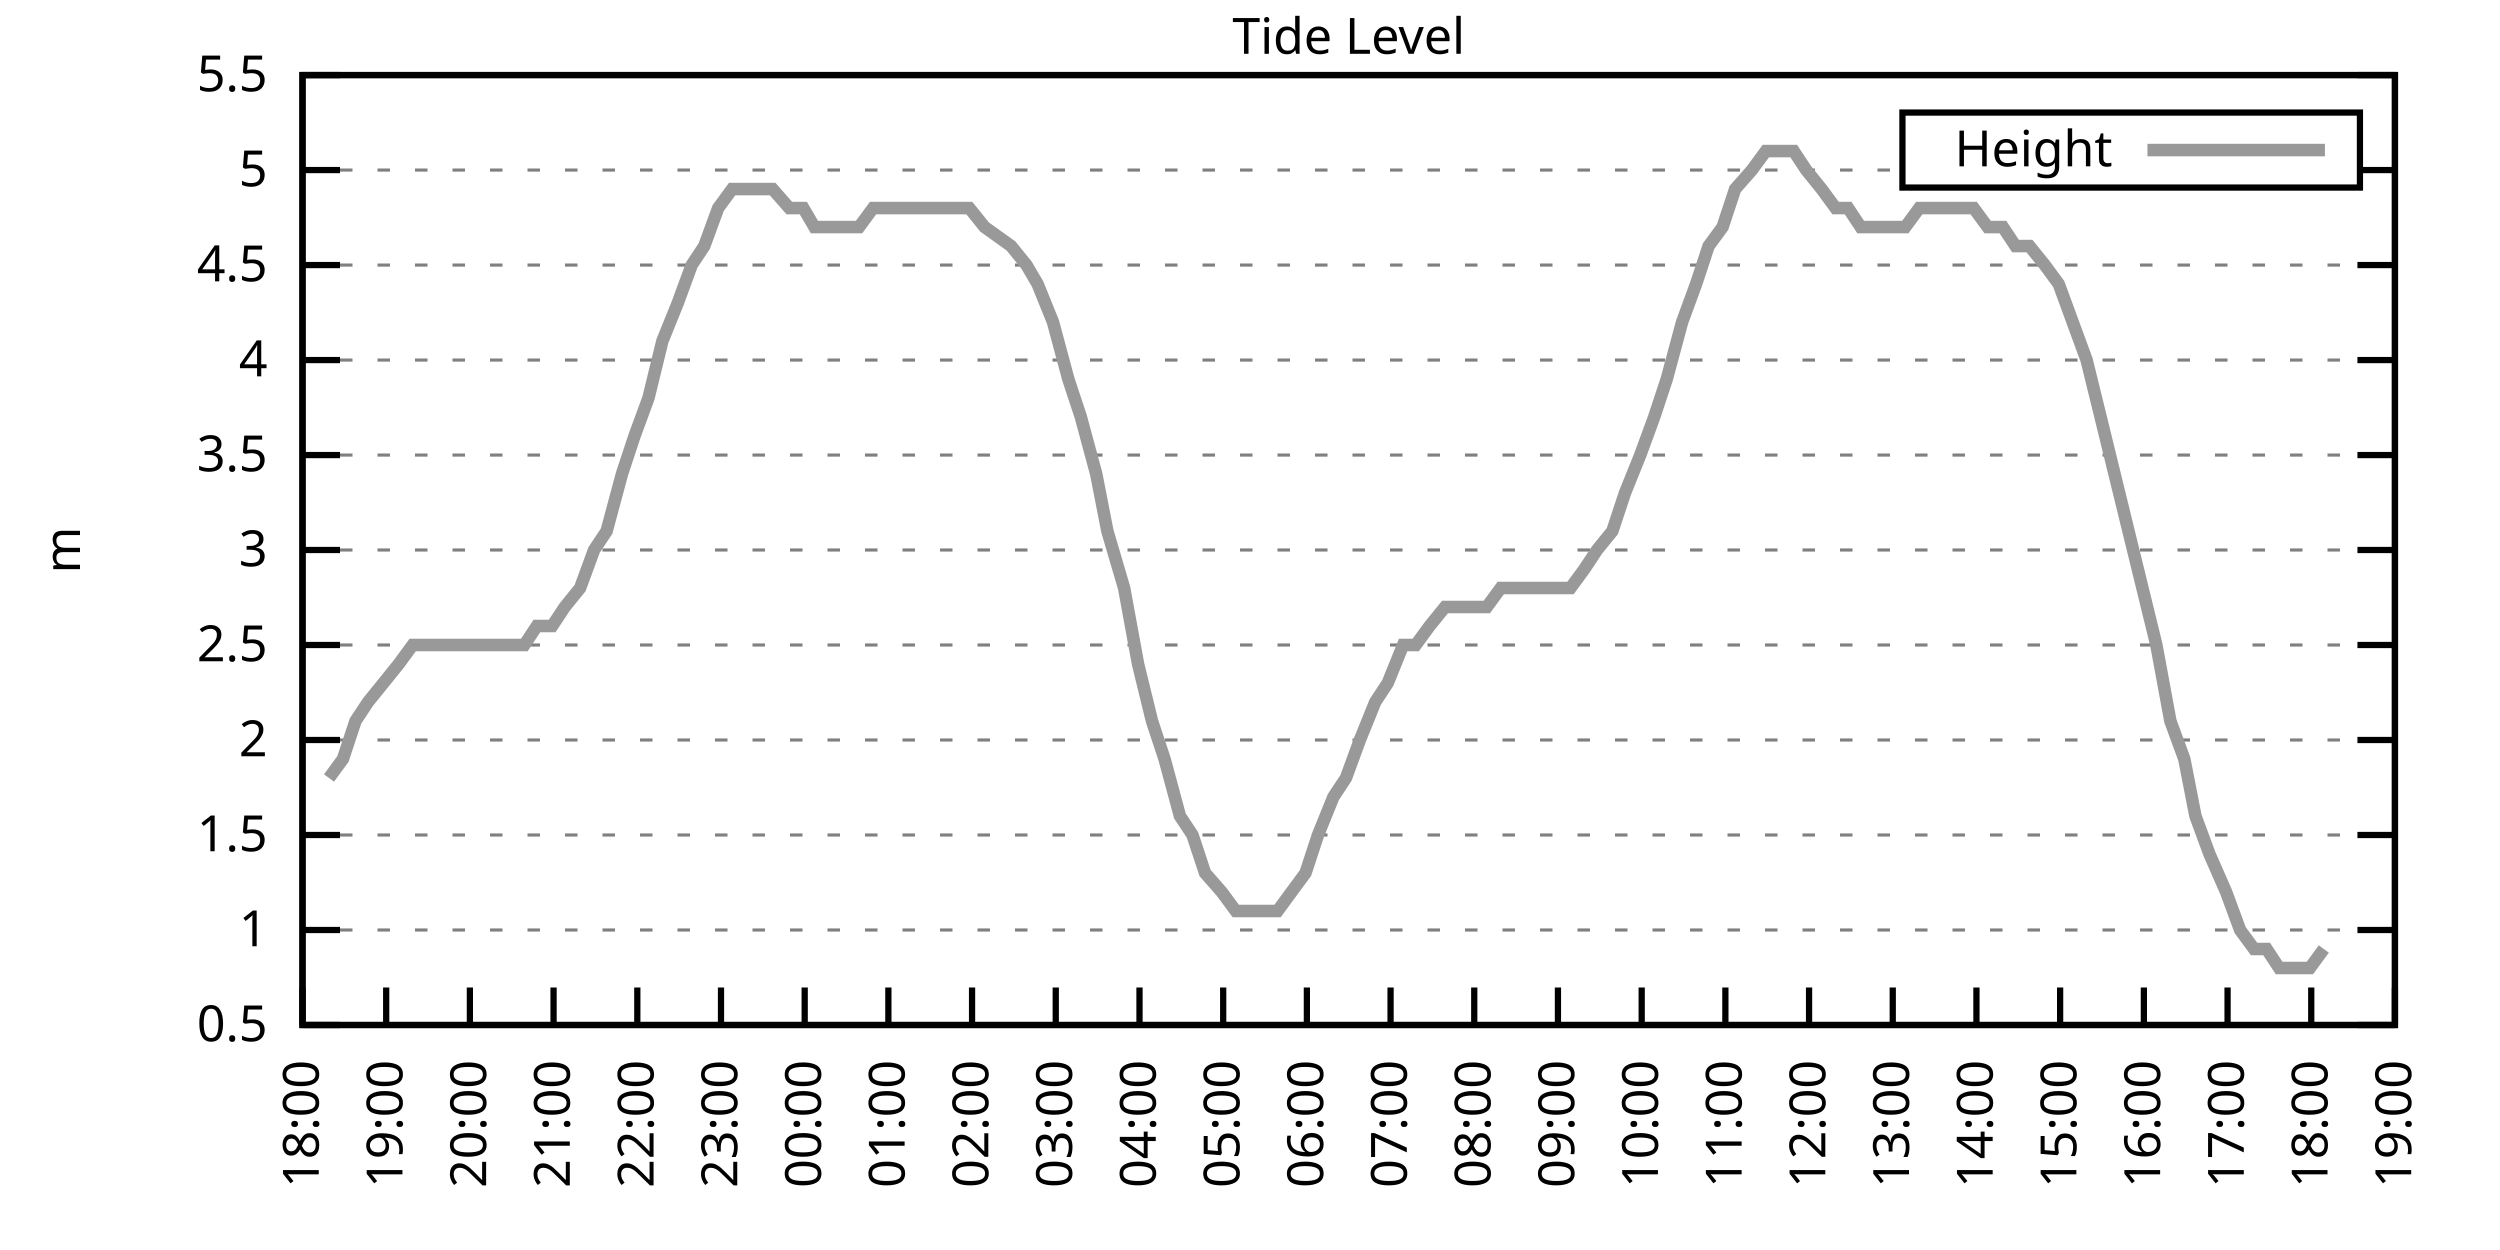
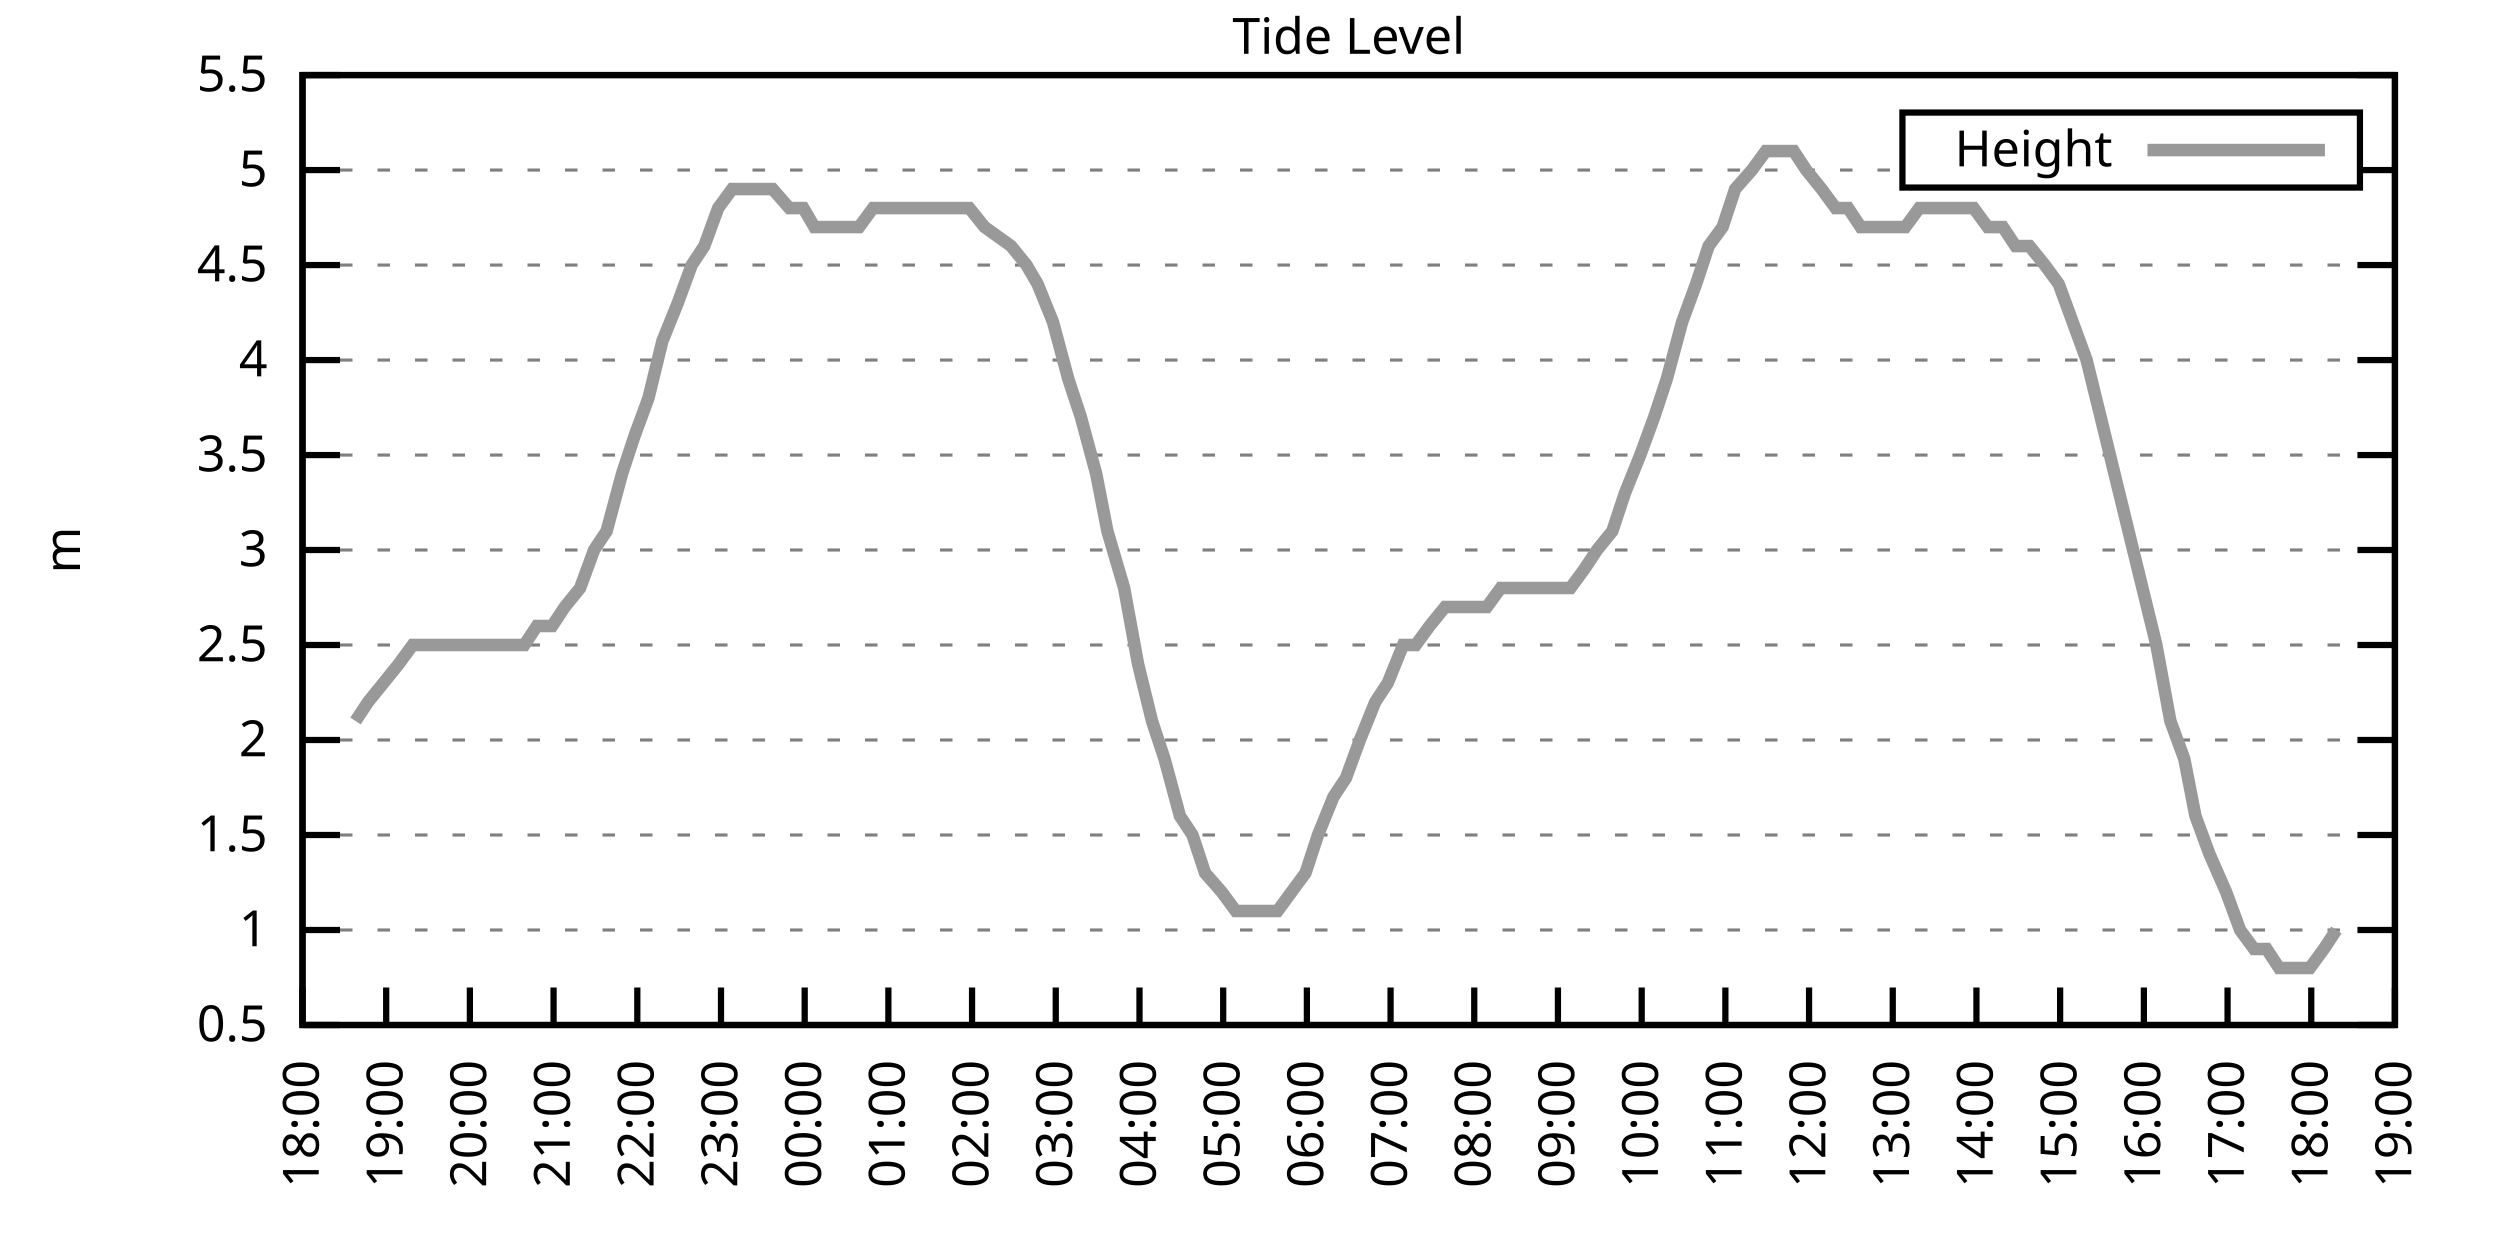
<svg xmlns="http://www.w3.org/2000/svg" xmlns:xlink="http://www.w3.org/1999/xlink" width="400" height="200" viewBox="0 0 400 200">
  <g id="gnuplot_canvas">
    <rect x="0" y="0" width="400" height="200" fill="none" />
    <defs>
      <circle id="gpDot" r="0.5" stroke-width="0.5" stroke="currentColor" />
      <path id="gpPt0" stroke-width="0.333" stroke="currentColor" d="M-1,0 h2 M0,-1 v2" />
      <path id="gpPt1" stroke-width="0.333" stroke="currentColor" d="M-1,-1 L1,1 M1,-1 L-1,1" />
      <path id="gpPt2" stroke-width="0.333" stroke="currentColor" d="M-1,0 L1,0 M0,-1 L0,1 M-1,-1 L1,1 M-1,1 L1,-1" />
      <rect id="gpPt3" stroke-width="0.333" stroke="currentColor" x="-1" y="-1" width="2" height="2" />
      <rect id="gpPt4" stroke-width="0.333" stroke="currentColor" fill="currentColor" x="-1" y="-1" width="2" height="2" />
      <circle id="gpPt5" stroke-width="0.333" stroke="currentColor" cx="0" cy="0" r="1" />
      <use xlink:href="#gpPt5" id="gpPt6" fill="currentColor" stroke="none" />
      <path id="gpPt7" stroke-width="0.333" stroke="currentColor" d="M0,-1.33 L-1.33,0.67 L1.33,0.67 z" />
      <use xlink:href="#gpPt7" id="gpPt8" fill="currentColor" stroke="none" />
      <use xlink:href="#gpPt7" id="gpPt9" stroke="currentColor" transform="rotate(180)" />
      <use xlink:href="#gpPt9" id="gpPt10" fill="currentColor" stroke="none" />
      <use xlink:href="#gpPt3" id="gpPt11" stroke="currentColor" transform="rotate(45)" />
      <use xlink:href="#gpPt11" id="gpPt12" fill="currentColor" stroke="none" />
      <path id="gpPt13" stroke-width="0.333" stroke="currentColor" d="M0,1.330 L1.265,0.411 L0.782,-1.067 L-0.782,-1.076 L-1.265,0.411 z" />
      <use xlink:href="#gpPt13" id="gpPt14" fill="currentColor" stroke="none" />
      <filter id="textbox" filterUnits="objectBoundingBox" x="0" y="0" height="1" width="1">
        <feFlood flood-color="white" flood-opacity="1" result="bgnd" />
        <feComposite in="SourceGraphic" in2="bgnd" operator="atop" />
      </filter>
      <filter id="greybox" filterUnits="objectBoundingBox" x="0" y="0" height="1" width="1">
        <feFlood flood-color="lightgrey" flood-opacity="1" result="grey" />
        <feComposite in="SourceGraphic" in2="grey" operator="atop" />
      </filter>
    </defs>
    <g fill="none" color="white" stroke="currentColor" stroke-width="1.00" stroke-linecap="butt" stroke-linejoin="miter">
</g>
    <g fill="none" color="black" stroke="currentColor" stroke-width="1.00" stroke-linecap="butt" stroke-linejoin="miter">
      <g stroke="none" shape-rendering="crispEdges">
        <polygon fill="rgb(255, 255, 255)" points="48.40,164.00 383.18,164.00 383.18,12.02 48.40,12.02 " />
      </g>
    </g>
    <g fill="none" color="black" stroke="currentColor" stroke-width="1.00" stroke-linecap="butt" stroke-linejoin="miter">
</g>
    <g fill="none" color="black" stroke="black" stroke-width="0.50" stroke-linecap="butt" stroke-linejoin="miter">
</g>
    <g fill="none" color="gray" stroke="currentColor" stroke-width="0.50" stroke-linecap="butt" stroke-linejoin="miter">
      <path stroke="gray" stroke-dasharray="2,4" class="gridline" d="M48.40,164.00 L383.19,164.00  " />
    </g>
    <g fill="none" color="gray" stroke="gray" stroke-width="1.00" stroke-linecap="butt" stroke-linejoin="miter">
</g>
    <g fill="none" color="black" stroke="currentColor" stroke-width="1.00" stroke-linecap="butt" stroke-linejoin="miter">
      <path stroke="black" d="M48.40,164.00 L54.40,164.00 M383.19,164.00 L377.19,164.00  " />
      <g transform="translate(42.80,166.60)" stroke="none" fill="black" font-family="Sans" font-size="8.00" text-anchor="end">
        <text>
          <tspan font-family="Sans"> 0.5</tspan>
        </text>
      </g>
    </g>
    <g fill="none" color="black" stroke="currentColor" stroke-width="1.00" stroke-linecap="butt" stroke-linejoin="miter">
</g>
    <g fill="none" color="black" stroke="black" stroke-width="0.50" stroke-linecap="butt" stroke-linejoin="miter">
</g>
    <g fill="none" color="gray" stroke="currentColor" stroke-width="0.50" stroke-linecap="butt" stroke-linejoin="miter">
      <path stroke="gray" stroke-dasharray="2,4" class="gridline" d="M48.40,148.80 L383.19,148.80  " />
    </g>
    <g fill="none" color="gray" stroke="gray" stroke-width="1.00" stroke-linecap="butt" stroke-linejoin="miter">
</g>
    <g fill="none" color="black" stroke="currentColor" stroke-width="1.00" stroke-linecap="butt" stroke-linejoin="miter">
      <path stroke="black" d="M48.40,148.80 L54.40,148.80 M383.19,148.80 L377.19,148.80  " />
      <g transform="translate(42.80,151.40)" stroke="none" fill="black" font-family="Sans" font-size="8.00" text-anchor="end">
        <text>
          <tspan font-family="Sans"> 1</tspan>
        </text>
      </g>
    </g>
    <g fill="none" color="black" stroke="currentColor" stroke-width="1.00" stroke-linecap="butt" stroke-linejoin="miter">
</g>
    <g fill="none" color="black" stroke="black" stroke-width="0.50" stroke-linecap="butt" stroke-linejoin="miter">
</g>
    <g fill="none" color="gray" stroke="currentColor" stroke-width="0.50" stroke-linecap="butt" stroke-linejoin="miter">
      <path stroke="gray" stroke-dasharray="2,4" class="gridline" d="M48.40,133.60 L383.19,133.60  " />
    </g>
    <g fill="none" color="gray" stroke="gray" stroke-width="1.00" stroke-linecap="butt" stroke-linejoin="miter">
</g>
    <g fill="none" color="black" stroke="currentColor" stroke-width="1.00" stroke-linecap="butt" stroke-linejoin="miter">
      <path stroke="black" d="M48.40,133.60 L54.40,133.60 M383.19,133.60 L377.19,133.60  " />
      <g transform="translate(42.80,136.20)" stroke="none" fill="black" font-family="Sans" font-size="8.00" text-anchor="end">
        <text>
          <tspan font-family="Sans"> 1.5</tspan>
        </text>
      </g>
    </g>
    <g fill="none" color="black" stroke="currentColor" stroke-width="1.00" stroke-linecap="butt" stroke-linejoin="miter">
</g>
    <g fill="none" color="black" stroke="black" stroke-width="0.50" stroke-linecap="butt" stroke-linejoin="miter">
</g>
    <g fill="none" color="gray" stroke="currentColor" stroke-width="0.50" stroke-linecap="butt" stroke-linejoin="miter">
      <path stroke="gray" stroke-dasharray="2,4" class="gridline" d="M48.40,118.40 L383.19,118.40  " />
    </g>
    <g fill="none" color="gray" stroke="gray" stroke-width="1.00" stroke-linecap="butt" stroke-linejoin="miter">
</g>
    <g fill="none" color="black" stroke="currentColor" stroke-width="1.00" stroke-linecap="butt" stroke-linejoin="miter">
      <path stroke="black" d="M48.40,118.40 L54.40,118.40 M383.19,118.40 L377.19,118.40  " />
      <g transform="translate(42.80,121.00)" stroke="none" fill="black" font-family="Sans" font-size="8.00" text-anchor="end">
        <text>
          <tspan font-family="Sans"> 2</tspan>
        </text>
      </g>
    </g>
    <g fill="none" color="black" stroke="currentColor" stroke-width="1.00" stroke-linecap="butt" stroke-linejoin="miter">
</g>
    <g fill="none" color="black" stroke="black" stroke-width="0.50" stroke-linecap="butt" stroke-linejoin="miter">
</g>
    <g fill="none" color="gray" stroke="currentColor" stroke-width="0.50" stroke-linecap="butt" stroke-linejoin="miter">
      <path stroke="gray" stroke-dasharray="2,4" class="gridline" d="M48.40,103.20 L383.19,103.20  " />
    </g>
    <g fill="none" color="gray" stroke="gray" stroke-width="1.00" stroke-linecap="butt" stroke-linejoin="miter">
</g>
    <g fill="none" color="black" stroke="currentColor" stroke-width="1.00" stroke-linecap="butt" stroke-linejoin="miter">
      <path stroke="black" d="M48.40,103.20 L54.40,103.20 M383.19,103.20 L377.19,103.20  " />
      <g transform="translate(42.80,105.80)" stroke="none" fill="black" font-family="Sans" font-size="8.00" text-anchor="end">
        <text>
          <tspan font-family="Sans"> 2.5</tspan>
        </text>
      </g>
    </g>
    <g fill="none" color="black" stroke="currentColor" stroke-width="1.00" stroke-linecap="butt" stroke-linejoin="miter">
</g>
    <g fill="none" color="black" stroke="black" stroke-width="0.50" stroke-linecap="butt" stroke-linejoin="miter">
</g>
    <g fill="none" color="gray" stroke="currentColor" stroke-width="0.50" stroke-linecap="butt" stroke-linejoin="miter">
      <path stroke="gray" stroke-dasharray="2,4" class="gridline" d="M48.40,88.00 L383.19,88.00  " />
    </g>
    <g fill="none" color="gray" stroke="gray" stroke-width="1.00" stroke-linecap="butt" stroke-linejoin="miter">
</g>
    <g fill="none" color="black" stroke="currentColor" stroke-width="1.00" stroke-linecap="butt" stroke-linejoin="miter">
      <path stroke="black" d="M48.40,88.00 L54.40,88.00 M383.19,88.00 L377.19,88.00  " />
      <g transform="translate(42.80,90.60)" stroke="none" fill="black" font-family="Sans" font-size="8.00" text-anchor="end">
        <text>
          <tspan font-family="Sans"> 3</tspan>
        </text>
      </g>
    </g>
    <g fill="none" color="black" stroke="currentColor" stroke-width="1.00" stroke-linecap="butt" stroke-linejoin="miter">
</g>
    <g fill="none" color="black" stroke="black" stroke-width="0.50" stroke-linecap="butt" stroke-linejoin="miter">
</g>
    <g fill="none" color="gray" stroke="currentColor" stroke-width="0.50" stroke-linecap="butt" stroke-linejoin="miter">
      <path stroke="gray" stroke-dasharray="2,4" class="gridline" d="M48.40,72.81 L383.19,72.81  " />
    </g>
    <g fill="none" color="gray" stroke="gray" stroke-width="1.00" stroke-linecap="butt" stroke-linejoin="miter">
</g>
    <g fill="none" color="black" stroke="currentColor" stroke-width="1.00" stroke-linecap="butt" stroke-linejoin="miter">
      <path stroke="black" d="M48.40,72.81 L54.40,72.81 M383.19,72.81 L377.19,72.81  " />
      <g transform="translate(42.80,75.41)" stroke="none" fill="black" font-family="Sans" font-size="8.00" text-anchor="end">
        <text>
          <tspan font-family="Sans"> 3.5</tspan>
        </text>
      </g>
    </g>
    <g fill="none" color="black" stroke="currentColor" stroke-width="1.00" stroke-linecap="butt" stroke-linejoin="miter">
</g>
    <g fill="none" color="black" stroke="black" stroke-width="0.50" stroke-linecap="butt" stroke-linejoin="miter">
</g>
    <g fill="none" color="gray" stroke="currentColor" stroke-width="0.50" stroke-linecap="butt" stroke-linejoin="miter">
      <path stroke="gray" stroke-dasharray="2,4" class="gridline" d="M48.40,57.61 L383.19,57.61  " />
    </g>
    <g fill="none" color="gray" stroke="gray" stroke-width="1.00" stroke-linecap="butt" stroke-linejoin="miter">
</g>
    <g fill="none" color="black" stroke="currentColor" stroke-width="1.00" stroke-linecap="butt" stroke-linejoin="miter">
      <path stroke="black" d="M48.40,57.61 L54.40,57.61 M383.19,57.61 L377.19,57.61  " />
      <g transform="translate(42.80,60.21)" stroke="none" fill="black" font-family="Sans" font-size="8.00" text-anchor="end">
        <text>
          <tspan font-family="Sans"> 4</tspan>
        </text>
      </g>
    </g>
    <g fill="none" color="black" stroke="currentColor" stroke-width="1.00" stroke-linecap="butt" stroke-linejoin="miter">
</g>
    <g fill="none" color="black" stroke="black" stroke-width="0.50" stroke-linecap="butt" stroke-linejoin="miter">
</g>
    <g fill="none" color="gray" stroke="currentColor" stroke-width="0.50" stroke-linecap="butt" stroke-linejoin="miter">
      <path stroke="gray" stroke-dasharray="2,4" class="gridline" d="M48.40,42.41 L383.19,42.41  " />
    </g>
    <g fill="none" color="gray" stroke="gray" stroke-width="1.00" stroke-linecap="butt" stroke-linejoin="miter">
</g>
    <g fill="none" color="black" stroke="currentColor" stroke-width="1.00" stroke-linecap="butt" stroke-linejoin="miter">
      <path stroke="black" d="M48.40,42.41 L54.40,42.41 M383.19,42.41 L377.19,42.41  " />
      <g transform="translate(42.80,45.01)" stroke="none" fill="black" font-family="Sans" font-size="8.00" text-anchor="end">
        <text>
          <tspan font-family="Sans"> 4.5</tspan>
        </text>
      </g>
    </g>
    <g fill="none" color="black" stroke="currentColor" stroke-width="1.00" stroke-linecap="butt" stroke-linejoin="miter">
</g>
    <g fill="none" color="black" stroke="black" stroke-width="0.50" stroke-linecap="butt" stroke-linejoin="miter">
</g>
    <g fill="none" color="gray" stroke="currentColor" stroke-width="0.50" stroke-linecap="butt" stroke-linejoin="miter">
      <path stroke="gray" stroke-dasharray="2,4" class="gridline" d="M48.40,27.21 L304.39,27.21 M377.59,27.21 L383.19,27.21  " />
    </g>
    <g fill="none" color="gray" stroke="gray" stroke-width="1.00" stroke-linecap="butt" stroke-linejoin="miter">
</g>
    <g fill="none" color="black" stroke="currentColor" stroke-width="1.00" stroke-linecap="butt" stroke-linejoin="miter">
      <path stroke="black" d="M48.40,27.21 L54.40,27.21 M383.19,27.21 L377.19,27.21  " />
      <g transform="translate(42.80,29.81)" stroke="none" fill="black" font-family="Sans" font-size="8.00" text-anchor="end">
        <text>
          <tspan font-family="Sans"> 5</tspan>
        </text>
      </g>
    </g>
    <g fill="none" color="black" stroke="currentColor" stroke-width="1.00" stroke-linecap="butt" stroke-linejoin="miter">
</g>
    <g fill="none" color="black" stroke="black" stroke-width="0.50" stroke-linecap="butt" stroke-linejoin="miter">
</g>
    <g fill="none" color="gray" stroke="currentColor" stroke-width="0.50" stroke-linecap="butt" stroke-linejoin="miter">
      <path stroke="gray" stroke-dasharray="2,4" class="gridline" d="M48.40,12.01 L383.19,12.01  " />
    </g>
    <g fill="none" color="gray" stroke="gray" stroke-width="1.00" stroke-linecap="butt" stroke-linejoin="miter">
</g>
    <g fill="none" color="black" stroke="currentColor" stroke-width="1.00" stroke-linecap="butt" stroke-linejoin="miter">
      <path stroke="black" d="M48.40,12.01 L54.40,12.01 M383.19,12.01 L377.19,12.01  " />
      <g transform="translate(42.80,14.61)" stroke="none" fill="black" font-family="Sans" font-size="8.00" text-anchor="end">
        <text>
          <tspan font-family="Sans"> 5.5</tspan>
        </text>
      </g>
    </g>
    <g fill="none" color="black" stroke="currentColor" stroke-width="1.00" stroke-linecap="butt" stroke-linejoin="miter">
      <path stroke="black" d="M48.40,164.00 L48.40,158.00  " />
      <g transform="translate(51.00,169.60) rotate(270.00)" stroke="none" fill="black" font-family="Sans" font-size="8.00" text-anchor="end">
        <text>
          <tspan font-family="Sans">18:00</tspan>
        </text>
      </g>
    </g>
    <g fill="none" color="black" stroke="currentColor" stroke-width="1.00" stroke-linecap="butt" stroke-linejoin="miter">
      <path stroke="black" d="M61.79,164.00 L61.79,158.00  " />
      <g transform="translate(64.39,169.60) rotate(270.00)" stroke="none" fill="black" font-family="Sans" font-size="8.00" text-anchor="end">
        <text>
          <tspan font-family="Sans">19:00</tspan>
        </text>
      </g>
    </g>
    <g fill="none" color="black" stroke="currentColor" stroke-width="1.00" stroke-linecap="butt" stroke-linejoin="miter">
      <path stroke="black" d="M75.18,164.00 L75.18,158.00  " />
      <g transform="translate(77.78,169.60) rotate(270.00)" stroke="none" fill="black" font-family="Sans" font-size="8.00" text-anchor="end">
        <text>
          <tspan font-family="Sans">20:00</tspan>
        </text>
      </g>
    </g>
    <g fill="none" color="black" stroke="currentColor" stroke-width="1.00" stroke-linecap="butt" stroke-linejoin="miter">
      <path stroke="black" d="M88.57,164.00 L88.57,158.00  " />
      <g transform="translate(91.17,169.60) rotate(270.00)" stroke="none" fill="black" font-family="Sans" font-size="8.00" text-anchor="end">
        <text>
          <tspan font-family="Sans">21:00</tspan>
        </text>
      </g>
    </g>
    <g fill="none" color="black" stroke="currentColor" stroke-width="1.00" stroke-linecap="butt" stroke-linejoin="miter">
      <path stroke="black" d="M101.97,164.00 L101.97,158.00  " />
      <g transform="translate(104.57,169.60) rotate(270.00)" stroke="none" fill="black" font-family="Sans" font-size="8.00" text-anchor="end">
        <text>
          <tspan font-family="Sans">22:00</tspan>
        </text>
      </g>
    </g>
    <g fill="none" color="black" stroke="currentColor" stroke-width="1.00" stroke-linecap="butt" stroke-linejoin="miter">
      <path stroke="black" d="M115.36,164.00 L115.36,158.00  " />
      <g transform="translate(117.96,169.60) rotate(270.00)" stroke="none" fill="black" font-family="Sans" font-size="8.00" text-anchor="end">
        <text>
          <tspan font-family="Sans">23:00</tspan>
        </text>
      </g>
    </g>
    <g fill="none" color="black" stroke="currentColor" stroke-width="1.00" stroke-linecap="butt" stroke-linejoin="miter">
      <path stroke="black" d="M128.75,164.00 L128.75,158.00  " />
      <g transform="translate(131.35,169.60) rotate(270.00)" stroke="none" fill="black" font-family="Sans" font-size="8.00" text-anchor="end">
        <text>
          <tspan font-family="Sans">00:00</tspan>
        </text>
      </g>
    </g>
    <g fill="none" color="black" stroke="currentColor" stroke-width="1.00" stroke-linecap="butt" stroke-linejoin="miter">
      <path stroke="black" d="M142.14,164.00 L142.14,158.00  " />
      <g transform="translate(144.74,169.60) rotate(270.00)" stroke="none" fill="black" font-family="Sans" font-size="8.00" text-anchor="end">
        <text>
          <tspan font-family="Sans">01:00</tspan>
        </text>
      </g>
    </g>
    <g fill="none" color="black" stroke="currentColor" stroke-width="1.00" stroke-linecap="butt" stroke-linejoin="miter">
      <path stroke="black" d="M155.53,164.00 L155.53,158.00  " />
      <g transform="translate(158.13,169.60) rotate(270.00)" stroke="none" fill="black" font-family="Sans" font-size="8.00" text-anchor="end">
        <text>
          <tspan font-family="Sans">02:00</tspan>
        </text>
      </g>
    </g>
    <g fill="none" color="black" stroke="currentColor" stroke-width="1.00" stroke-linecap="butt" stroke-linejoin="miter">
      <path stroke="black" d="M168.92,164.00 L168.92,158.00  " />
      <g transform="translate(171.52,169.60) rotate(270.00)" stroke="none" fill="black" font-family="Sans" font-size="8.00" text-anchor="end">
        <text>
          <tspan font-family="Sans">03:00</tspan>
        </text>
      </g>
    </g>
    <g fill="none" color="black" stroke="currentColor" stroke-width="1.00" stroke-linecap="butt" stroke-linejoin="miter">
      <path stroke="black" d="M182.32,164.00 L182.32,158.00  " />
      <g transform="translate(184.92,169.60) rotate(270.00)" stroke="none" fill="black" font-family="Sans" font-size="8.00" text-anchor="end">
        <text>
          <tspan font-family="Sans">04:00</tspan>
        </text>
      </g>
    </g>
    <g fill="none" color="black" stroke="currentColor" stroke-width="1.00" stroke-linecap="butt" stroke-linejoin="miter">
      <path stroke="black" d="M195.71,164.00 L195.71,158.00  " />
      <g transform="translate(198.31,169.60) rotate(270.00)" stroke="none" fill="black" font-family="Sans" font-size="8.00" text-anchor="end">
        <text>
          <tspan font-family="Sans">05:00</tspan>
        </text>
      </g>
    </g>
    <g fill="none" color="black" stroke="currentColor" stroke-width="1.00" stroke-linecap="butt" stroke-linejoin="miter">
      <path stroke="black" d="M209.10,164.00 L209.10,158.00  " />
      <g transform="translate(211.70,169.60) rotate(270.00)" stroke="none" fill="black" font-family="Sans" font-size="8.00" text-anchor="end">
        <text>
          <tspan font-family="Sans">06:00</tspan>
        </text>
      </g>
    </g>
    <g fill="none" color="black" stroke="currentColor" stroke-width="1.00" stroke-linecap="butt" stroke-linejoin="miter">
      <path stroke="black" d="M222.49,164.00 L222.49,158.00  " />
      <g transform="translate(225.09,169.60) rotate(270.00)" stroke="none" fill="black" font-family="Sans" font-size="8.00" text-anchor="end">
        <text>
          <tspan font-family="Sans">07:00</tspan>
        </text>
      </g>
    </g>
    <g fill="none" color="black" stroke="currentColor" stroke-width="1.00" stroke-linecap="butt" stroke-linejoin="miter">
      <path stroke="black" d="M235.88,164.00 L235.88,158.00  " />
      <g transform="translate(238.48,169.60) rotate(270.00)" stroke="none" fill="black" font-family="Sans" font-size="8.00" text-anchor="end">
        <text>
          <tspan font-family="Sans">08:00</tspan>
        </text>
      </g>
    </g>
    <g fill="none" color="black" stroke="currentColor" stroke-width="1.00" stroke-linecap="butt" stroke-linejoin="miter">
      <path stroke="black" d="M249.27,164.00 L249.27,158.00  " />
      <g transform="translate(251.87,169.60) rotate(270.00)" stroke="none" fill="black" font-family="Sans" font-size="8.00" text-anchor="end">
        <text>
          <tspan font-family="Sans">09:00</tspan>
        </text>
      </g>
    </g>
    <g fill="none" color="black" stroke="currentColor" stroke-width="1.00" stroke-linecap="butt" stroke-linejoin="miter">
      <path stroke="black" d="M262.67,164.00 L262.67,158.00  " />
      <g transform="translate(265.27,169.60) rotate(270.00)" stroke="none" fill="black" font-family="Sans" font-size="8.00" text-anchor="end">
        <text>
          <tspan font-family="Sans">10:00</tspan>
        </text>
      </g>
    </g>
    <g fill="none" color="black" stroke="currentColor" stroke-width="1.00" stroke-linecap="butt" stroke-linejoin="miter">
      <path stroke="black" d="M276.06,164.00 L276.06,158.00  " />
      <g transform="translate(278.66,169.60) rotate(270.00)" stroke="none" fill="black" font-family="Sans" font-size="8.00" text-anchor="end">
        <text>
          <tspan font-family="Sans">11:00</tspan>
        </text>
      </g>
    </g>
    <g fill="none" color="black" stroke="currentColor" stroke-width="1.00" stroke-linecap="butt" stroke-linejoin="miter">
      <path stroke="black" d="M289.45,164.00 L289.45,158.00  " />
      <g transform="translate(292.05,169.60) rotate(270.00)" stroke="none" fill="black" font-family="Sans" font-size="8.00" text-anchor="end">
        <text>
          <tspan font-family="Sans">12:00</tspan>
        </text>
      </g>
    </g>
    <g fill="none" color="black" stroke="currentColor" stroke-width="1.00" stroke-linecap="butt" stroke-linejoin="miter">
      <path stroke="black" d="M302.84,164.00 L302.84,158.00  " />
      <g transform="translate(305.44,169.60) rotate(270.00)" stroke="none" fill="black" font-family="Sans" font-size="8.00" text-anchor="end">
        <text>
          <tspan font-family="Sans">13:00</tspan>
        </text>
      </g>
    </g>
    <g fill="none" color="black" stroke="currentColor" stroke-width="1.00" stroke-linecap="butt" stroke-linejoin="miter">
      <path stroke="black" d="M316.23,164.00 L316.23,158.00  " />
      <g transform="translate(318.83,169.60) rotate(270.00)" stroke="none" fill="black" font-family="Sans" font-size="8.00" text-anchor="end">
        <text>
          <tspan font-family="Sans">14:00</tspan>
        </text>
      </g>
    </g>
    <g fill="none" color="black" stroke="currentColor" stroke-width="1.00" stroke-linecap="butt" stroke-linejoin="miter">
      <path stroke="black" d="M329.62,164.00 L329.62,158.00  " />
      <g transform="translate(332.22,169.60) rotate(270.00)" stroke="none" fill="black" font-family="Sans" font-size="8.00" text-anchor="end">
        <text>
          <tspan font-family="Sans">15:00</tspan>
        </text>
      </g>
    </g>
    <g fill="none" color="black" stroke="currentColor" stroke-width="1.00" stroke-linecap="butt" stroke-linejoin="miter">
      <path stroke="black" d="M343.02,164.00 L343.02,158.00  " />
      <g transform="translate(345.62,169.60) rotate(270.00)" stroke="none" fill="black" font-family="Sans" font-size="8.00" text-anchor="end">
        <text>
          <tspan font-family="Sans">16:00</tspan>
        </text>
      </g>
    </g>
    <g fill="none" color="black" stroke="currentColor" stroke-width="1.00" stroke-linecap="butt" stroke-linejoin="miter">
      <path stroke="black" d="M356.41,164.00 L356.41,158.00  " />
      <g transform="translate(359.01,169.60) rotate(270.00)" stroke="none" fill="black" font-family="Sans" font-size="8.00" text-anchor="end">
        <text>
          <tspan font-family="Sans">17:00</tspan>
        </text>
      </g>
    </g>
    <g fill="none" color="black" stroke="currentColor" stroke-width="1.00" stroke-linecap="butt" stroke-linejoin="miter">
      <path stroke="black" d="M369.80,164.00 L369.80,158.00  " />
      <g transform="translate(372.40,169.60) rotate(270.00)" stroke="none" fill="black" font-family="Sans" font-size="8.00" text-anchor="end">
        <text>
          <tspan font-family="Sans">18:00</tspan>
        </text>
      </g>
    </g>
    <g fill="none" color="black" stroke="currentColor" stroke-width="1.00" stroke-linecap="butt" stroke-linejoin="miter">
      <path stroke="black" d="M383.19,164.00 L383.19,158.00  " />
      <g transform="translate(385.79,169.60) rotate(270.00)" stroke="none" fill="black" font-family="Sans" font-size="8.00" text-anchor="end">
        <text>
          <tspan font-family="Sans">19:00</tspan>
        </text>
      </g>
    </g>
    <g fill="none" color="black" stroke="currentColor" stroke-width="1.00" stroke-linecap="butt" stroke-linejoin="miter">
</g>
    <g fill="none" color="black" stroke="currentColor" stroke-width="1.00" stroke-linecap="butt" stroke-linejoin="miter">
      <path stroke="black" d="M48.40,12.01 L48.40,164.00 L383.19,164.00 L383.19,12.01 L48.40,12.01 Z  " />
    </g>
    <g fill="none" color="black" stroke="currentColor" stroke-width="1.00" stroke-linecap="butt" stroke-linejoin="miter">
</g>
    <g fill="none" color="black" stroke="currentColor" stroke-width="1.00" stroke-linecap="butt" stroke-linejoin="miter">
      <path stroke="black" d="M304.39,30.01 L304.39,18.01 L377.59,18.01 L377.59,30.01 L304.39,30.01 Z  " />
    </g>
    <g id="Tide_level_plot_1">
      <g fill="none" color="white" stroke="black" stroke-width="2.00" stroke-linecap="butt" stroke-linejoin="miter">
</g>
      <g fill="none" color="black" stroke="currentColor" stroke-width="2.00" stroke-linecap="butt" stroke-linejoin="miter">
        <g transform="translate(337.99,26.61)" stroke="none" fill="black" font-family="Sans" font-size="8.00" text-anchor="end">
          <text>
            <tspan font-family="Sans">Height</tspan>
          </text>
        </g>
      </g>
      <g fill="none" color="black" stroke="currentColor" stroke-width="2.00" stroke-linecap="butt" stroke-linejoin="miter">
-         <path stroke="rgb(153, 153, 153)" d="M343.59,24.01 L371.99,24.01 M52.64,124.48 L54.87,121.44 L56.88,115.36 L58.89,112.32 L61.35,109.28 L63.80,106.24   L66.03,103.20 L68.04,103.20 L70.27,103.20 L72.73,103.20 L74.74,103.20 L77.19,103.20 L79.20,103.20 L81.66,103.20   L83.89,103.20 L85.90,100.16 L88.35,100.16 L90.36,97.12 L92.82,94.08 L95.05,88.00 L97.06,84.97 L99.51,75.85   L101.52,69.77 L103.75,63.69 L105.98,54.57 L108.44,48.49 L110.67,42.41 L112.68,39.37 L114.91,33.29 L117.14,30.25   L119.38,30.25 L121.61,30.25 L123.62,30.25 L126.29,33.29 L128.53,33.29 L130.31,36.33 L132.99,36.33 L135.22,36.33   L137.45,36.33 L139.69,33.29 L141.47,33.29 L144.15,33.29 L146.16,33.29 L148.17,33.29 L150.85,33.29 L152.63,33.29   L155.09,33.29 L157.54,36.33 L161.78,39.37 L164.24,42.41 L166.02,45.45 L168.48,51.53 L170.93,60.65 L172.94,66.73   L175.40,75.85 L177.18,84.97 L179.86,94.08 L182.09,106.24 L184.32,115.36 L186.33,121.44 L188.79,130.56 L190.80,133.60   L192.81,139.68 L195.48,142.72 L197.72,145.76 L199.95,145.76 L201.96,145.76 L204.41,145.76 L206.64,142.72 L208.88,139.68   L210.88,133.60 L213.34,127.52 L215.35,124.48 L217.58,118.40 L220.04,112.32 L222.04,109.28 L224.50,103.20 L226.51,103.20   L228.74,100.16 L231.20,97.12 L233.20,97.12 L235.66,97.12 L237.89,97.12 L240.12,94.08 L242.36,94.08 L244.59,94.08   L246.60,94.08 L248.83,94.08 L251.28,94.08 L253.51,91.04 L255.52,88.00 L257.98,84.97 L259.99,78.89 L262.44,72.81   L264.67,66.73 L266.68,60.65 L269.14,51.53 L271.37,45.45 L273.38,39.37 L275.61,36.33 L277.62,30.25 L280.30,27.21   L282.53,24.17 L284.76,24.17 L286.99,24.17 L289.00,27.21 L291.46,30.25 L293.69,33.29 L295.70,33.29 L297.71,36.33   L299.94,36.33 L302.62,36.33 L304.85,36.33 L307.08,33.29 L309.09,33.29 L311.54,33.29 L313.55,33.29 L315.79,33.29   L318.02,36.33 L320.47,36.33 L322.48,39.37 L324.71,39.37 L327.17,42.41 L329.40,45.45 L331.63,51.53 L333.86,57.61   L336.10,66.73 L338.33,75.85 L340.56,84.97 L342.79,94.08 L345.02,103.20 L347.26,115.36 L349.49,121.44 L351.27,130.56   L353.51,136.64 L356.18,142.72 L358.42,148.80 L360.65,151.84 L362.66,151.84 L364.66,154.88 L366.90,154.88 L369.58,154.88   L371.81,151.84  " />
+         <path stroke="rgb(153, 153, 153)" d="M343.59,24.01 L371.99,24.01 M56.88,115.36 L58.89,112.32 L61.35,109.28 L63.80,106.24 L66.03,103.20 L68.04,103.20   L70.27,103.20 L72.73,103.20 L74.74,103.20 L77.19,103.20 L79.20,103.20 L81.66,103.20 L83.89,103.20 L85.90,100.16   L88.35,100.16 L90.36,97.12 L92.82,94.08 L95.05,88.00 L97.06,84.97 L99.51,75.85 L101.52,69.77 L103.75,63.69   L105.98,54.57 L108.44,48.49 L110.67,42.41 L112.68,39.37 L114.91,33.29 L117.14,30.25 L119.38,30.25 L121.61,30.25   L123.62,30.25 L126.29,33.29 L128.53,33.29 L130.31,36.33 L132.99,36.33 L135.22,36.33 L137.45,36.33 L139.69,33.29   L141.47,33.29 L144.15,33.29 L146.16,33.29 L148.17,33.29 L150.85,33.29 L152.63,33.29 L155.09,33.29 L157.54,36.33   L161.78,39.37 L164.24,42.41 L166.02,45.45 L168.48,51.53 L170.93,60.65 L172.94,66.73 L175.40,75.85 L177.18,84.97   L179.86,94.08 L182.09,106.24 L184.32,115.36 L186.33,121.44 L188.79,130.56 L190.80,133.60 L192.81,139.68 L195.48,142.72   L197.72,145.76 L199.95,145.76 L201.96,145.76 L204.41,145.76 L206.64,142.72 L208.88,139.68 L210.88,133.60 L213.34,127.52   L215.35,124.48 L217.58,118.40 L220.04,112.32 L222.04,109.28 L224.50,103.20 L226.51,103.20 L228.74,100.16 L231.20,97.12   L233.20,97.12 L235.66,97.12 L237.89,97.12 L240.12,94.08 L242.36,94.08 L244.59,94.08 L246.60,94.08 L248.83,94.08   L251.28,94.08 L253.51,91.04 L255.52,88.00 L257.98,84.97 L259.99,78.89 L262.44,72.81 L264.67,66.73 L266.68,60.65   L269.14,51.53 L271.37,45.45 L273.38,39.37 L275.61,36.33 L277.62,30.25 L280.30,27.21 L282.53,24.17 L284.76,24.17   L286.99,24.17 L289.00,27.21 L291.46,30.25 L293.69,33.29 L295.70,33.29 L297.71,36.33 L299.94,36.33 L302.62,36.33   L304.85,36.33 L307.08,33.29 L309.09,33.29 L311.54,33.29 L313.55,33.29 L315.79,33.29 L318.02,36.33 L320.47,36.33   L322.48,39.37 L324.71,39.37 L327.17,42.41 L329.40,45.45 L331.63,51.53 L333.86,57.61 L336.10,66.73 L338.33,75.85   L340.56,84.97 L342.79,94.08 L345.02,103.20 L347.26,115.36 L349.49,121.44 L351.27,130.56 L353.51,136.64 L356.18,142.72   L358.42,148.80 L360.65,151.84 L362.66,151.84 L364.66,154.88 L366.90,154.88 L369.58,154.88 L371.81,151.84 L373.82,148.80    " />
      </g>
    </g>
    <g fill="none" color="black" stroke="currentColor" stroke-width="2.00" stroke-linecap="butt" stroke-linejoin="miter">
</g>
    <g fill="none" color="black" stroke="black" stroke-width="1.00" stroke-linecap="butt" stroke-linejoin="miter">
</g>
    <g fill="none" color="black" stroke="currentColor" stroke-width="1.00" stroke-linecap="butt" stroke-linejoin="miter">
      <path stroke="black" d="M48.40,12.01 L48.40,164.00 L383.19,164.00 L383.19,12.01 L48.40,12.01 Z  " />
      <g transform="translate(12.80,88.01) rotate(270.00)" stroke="none" fill="black" font-family="Sans" font-size="8.00" text-anchor="middle">
        <text>
          <tspan font-family="Sans">m</tspan>
        </text>
      </g>
    </g>
    <g fill="none" color="black" stroke="currentColor" stroke-width="1.00" stroke-linecap="butt" stroke-linejoin="miter">
</g>
    <g fill="none" color="black" stroke="currentColor" stroke-width="1.00" stroke-linecap="butt" stroke-linejoin="miter">
      <g transform="translate(215.79,8.61)" stroke="none" fill="black" font-family="Sans" font-size="8.00" text-anchor="middle">
        <text>
          <tspan font-family="Sans">Tide Level</tspan>
        </text>
      </g>
    </g>
    <g fill="none" color="black" stroke="currentColor" stroke-width="1.00" stroke-linecap="butt" stroke-linejoin="miter">
</g>
  </g>
</svg>
